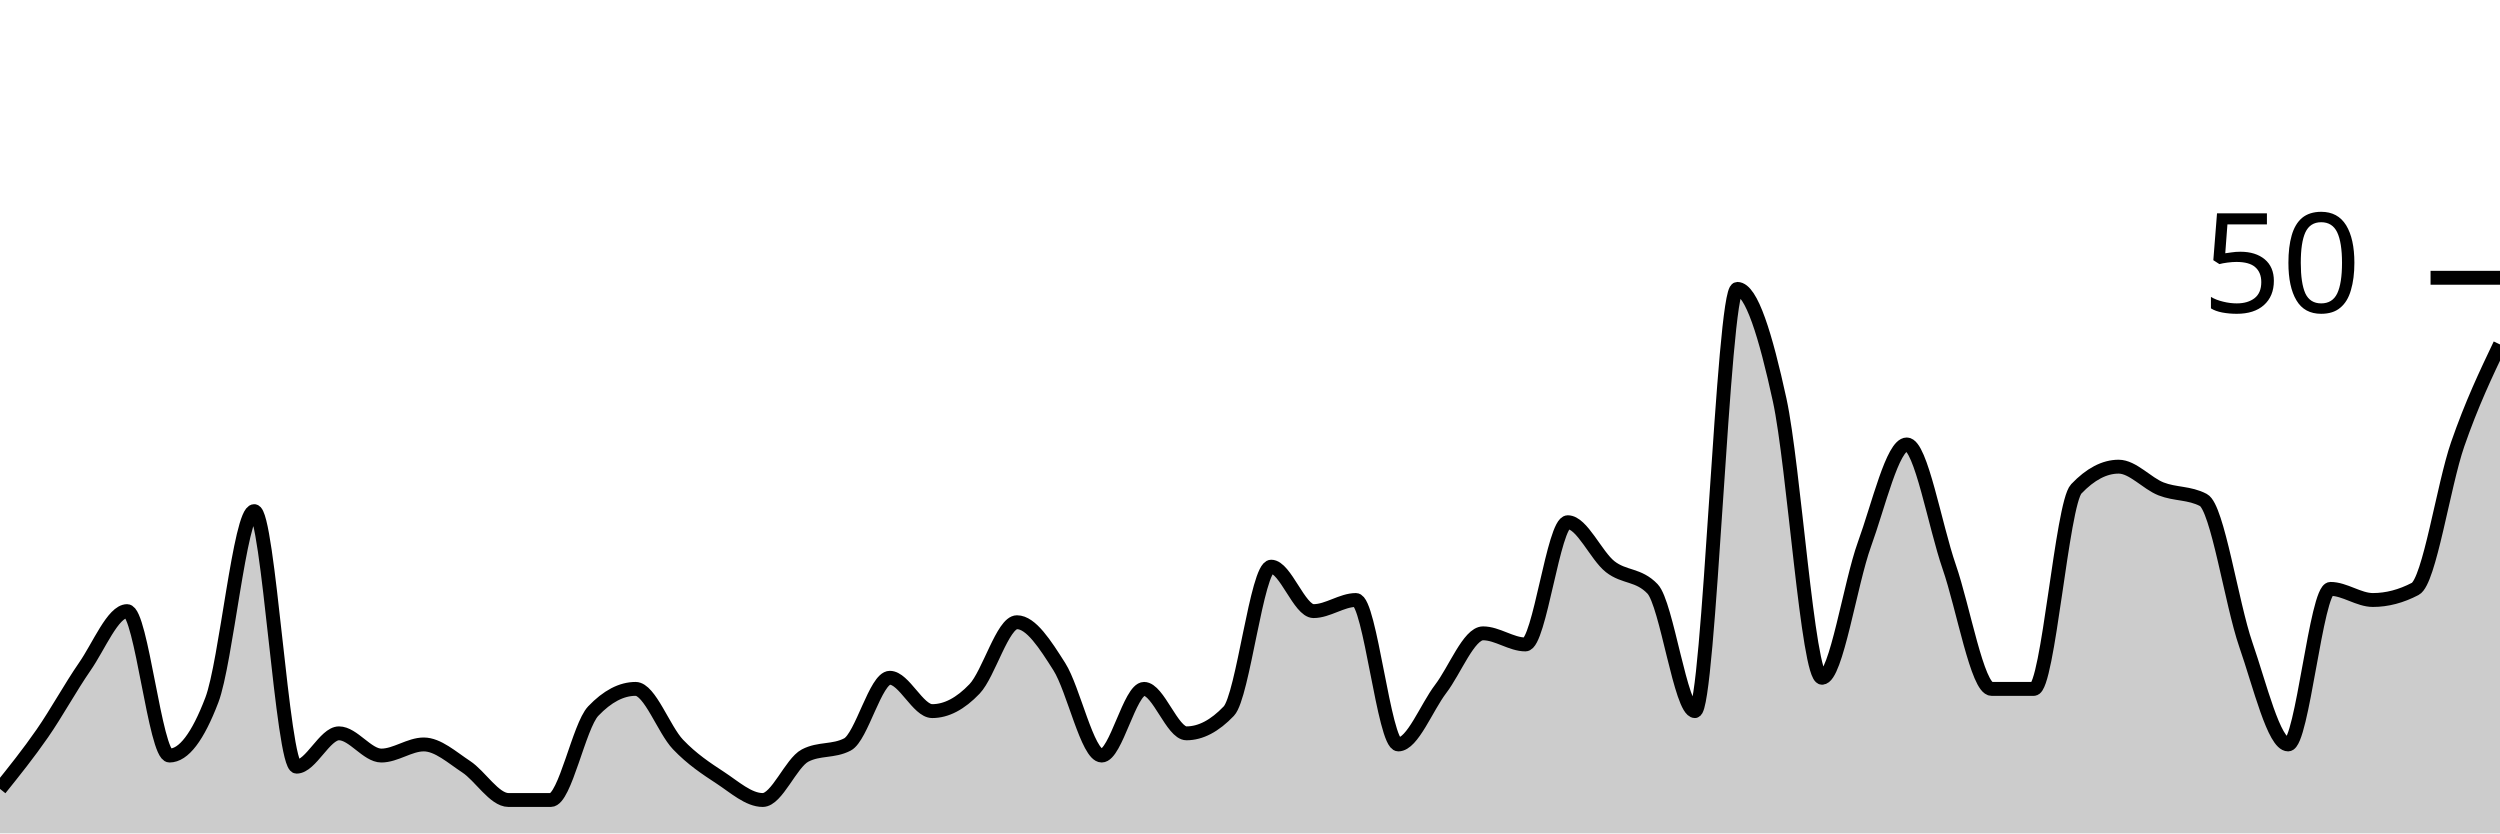
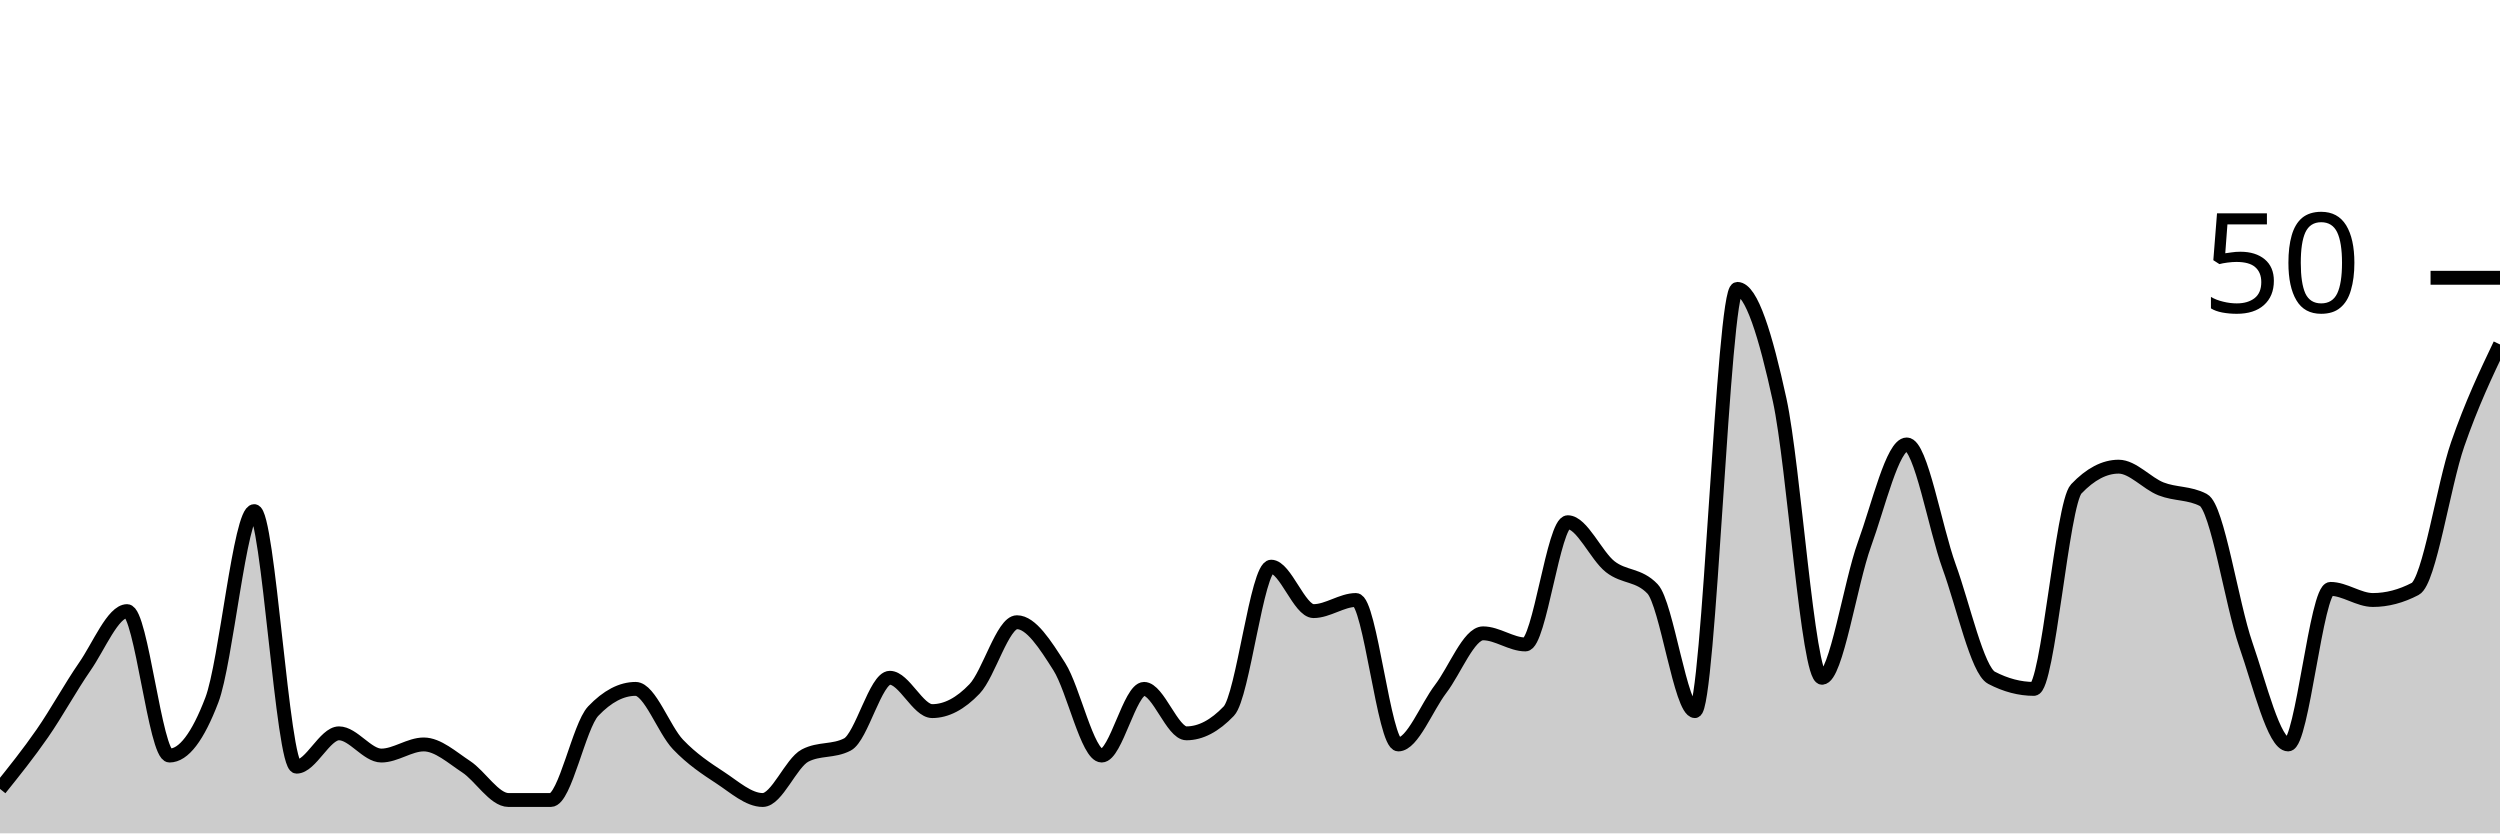
<svg xmlns="http://www.w3.org/2000/svg" viewBox="0 0 180 60">
  <g transform="translate(0,20)">
-     <path class="area" fill="rgba(0, 0, 0, 0.2)" d="M0,36.8C1.017,35.533,2.034,34.267,3.051,32.8C4.068,31.333,5.085,29.467,6.102,28C7.119,26.533,8.136,24,9.153,24C10.169,24,11.186,34.4,12.203,34.4C13.22,34.4,14.237,33.067,15.254,30.4C16.271,27.733,17.288,16.8,18.305,16.8C19.322,16.8,20.339,35.2,21.356,35.2C22.373,35.2,23.39,32.8,24.407,32.8C25.424,32.8,26.441,34.4,27.458,34.4C28.475,34.4,29.492,33.6,30.508,33.6C31.525,33.6,32.542,34.533,33.559,35.2C34.576,35.867,35.593,37.6,36.61,37.6C37.627,37.6,38.644,37.6,39.661,37.6C40.678,37.6,41.695,32.267,42.712,31.2C43.729,30.133,44.746,29.6,45.763,29.6C46.78,29.6,47.797,32.533,48.814,33.6C49.831,34.667,50.847,35.333,51.864,36C52.881,36.667,53.898,37.6,54.915,37.6C55.932,37.6,56.949,34.933,57.966,34.4C58.983,33.867,60,34.133,61.017,33.6C62.034,33.067,63.051,28.8,64.068,28.8C65.085,28.8,66.102,31.2,67.119,31.2C68.136,31.2,69.153,30.667,70.169,29.6C71.186,28.533,72.203,24.8,73.22,24.8C74.237,24.8,75.254,26.4,76.271,28C77.288,29.6,78.305,34.4,79.322,34.4C80.339,34.4,81.356,29.6,82.373,29.6C83.39,29.6,84.407,32.8,85.424,32.8C86.441,32.8,87.458,32.267,88.475,31.2C89.492,30.133,90.508,20.8,91.525,20.8C92.542,20.8,93.559,24,94.576,24C95.593,24,96.61,23.2,97.627,23.2C98.644,23.2,99.661,33.6,100.678,33.6C101.695,33.6,102.712,30.933,103.729,29.6C104.746,28.267,105.763,25.6,106.78,25.6C107.797,25.6,108.814,26.4,109.831,26.4C110.847,26.4,111.864,17.6,112.881,17.6C113.898,17.6,114.915,20,115.932,20.8C116.949,21.6,117.966,21.333,118.983,22.4C120,23.467,121.017,31.2,122.034,31.2C123.051,31.2,124.068,0.8,125.085,0.8C126.102,0.8,127.119,4.133,128.136,8.8C129.153,13.467,130.169,28.8,131.186,28.8C132.203,28.8,133.22,22,134.237,19.2C135.254,16.4,136.271,12,137.288,12C138.305,12,139.322,17.867,140.339,20.8C141.356,23.733,142.373,29.6,143.39,29.6C144.407,29.6,145.424,29.6,146.441,29.6C147.458,29.6,148.475,16.267,149.492,15.2C150.508,14.133,151.525,13.6,152.542,13.6C153.559,13.6,154.576,14.8,155.593,15.2C156.61,15.6,157.627,15.467,158.644,16C159.661,16.533,160.678,23.467,161.695,26.4C162.712,29.333,163.729,33.6,164.746,33.6C165.763,33.6,166.78,22.4,167.797,22.4C168.814,22.4,169.831,23.2,170.847,23.2C171.864,23.2,172.881,22.933,173.898,22.4C174.915,21.867,175.932,14.933,176.949,12C177.966,9.067,178.983,6.933,180,4.8L180,40C178.983,40,177.966,40,176.949,40C175.932,40,174.915,40,173.898,40C172.881,40,171.864,40,170.847,40C169.831,40,168.814,40,167.797,40C166.78,40,165.763,40,164.746,40C163.729,40,162.712,40,161.695,40C160.678,40,159.661,40,158.644,40C157.627,40,156.61,40,155.593,40C154.576,40,153.559,40,152.542,40C151.525,40,150.508,40,149.492,40C148.475,40,147.458,40,146.441,40C145.424,40,144.407,40,143.39,40C142.373,40,141.356,40,140.339,40C139.322,40,138.305,40,137.288,40C136.271,40,135.254,40,134.237,40C133.22,40,132.203,40,131.186,40C130.169,40,129.153,40,128.136,40C127.119,40,126.102,40,125.085,40C124.068,40,123.051,40,122.034,40C121.017,40,120,40,118.983,40C117.966,40,116.949,40,115.932,40C114.915,40,113.898,40,112.881,40C111.864,40,110.847,40,109.831,40C108.814,40,107.797,40,106.78,40C105.763,40,104.746,40,103.729,40C102.712,40,101.695,40,100.678,40C99.661,40,98.644,40,97.627,40C96.61,40,95.593,40,94.576,40C93.559,40,92.542,40,91.525,40C90.508,40,89.492,40,88.475,40C87.458,40,86.441,40,85.424,40C84.407,40,83.39,40,82.373,40C81.356,40,80.339,40,79.322,40C78.305,40,77.288,40,76.271,40C75.254,40,74.237,40,73.22,40C72.203,40,71.186,40,70.169,40C69.153,40,68.136,40,67.119,40C66.102,40,65.085,40,64.068,40C63.051,40,62.034,40,61.017,40C60,40,58.983,40,57.966,40C56.949,40,55.932,40,54.915,40C53.898,40,52.881,40,51.864,40C50.847,40,49.831,40,48.814,40C47.797,40,46.78,40,45.763,40C44.746,40,43.729,40,42.712,40C41.695,40,40.678,40,39.661,40C38.644,40,37.627,40,36.61,40C35.593,40,34.576,40,33.559,40C32.542,40,31.525,40,30.508,40C29.492,40,28.475,40,27.458,40C26.441,40,25.424,40,24.407,40C23.39,40,22.373,40,21.356,40C20.339,40,19.322,40,18.305,40C17.288,40,16.271,40,15.254,40C14.237,40,13.22,40,12.203,40C11.186,40,10.169,40,9.153,40C8.136,40,7.119,40,6.102,40C5.085,40,4.068,40,3.051,40C2.034,40,1.017,40,0,40Z" />
-     <path class="line" stroke="black" fill="none" d="M0,36.8C1.017,35.533,2.034,34.267,3.051,32.8C4.068,31.333,5.085,29.467,6.102,28C7.119,26.533,8.136,24,9.153,24C10.169,24,11.186,34.4,12.203,34.4C13.22,34.4,14.237,33.067,15.254,30.4C16.271,27.733,17.288,16.8,18.305,16.8C19.322,16.8,20.339,35.2,21.356,35.2C22.373,35.2,23.39,32.8,24.407,32.8C25.424,32.8,26.441,34.4,27.458,34.4C28.475,34.4,29.492,33.6,30.508,33.6C31.525,33.6,32.542,34.533,33.559,35.2C34.576,35.867,35.593,37.6,36.61,37.6C37.627,37.6,38.644,37.6,39.661,37.6C40.678,37.6,41.695,32.267,42.712,31.2C43.729,30.133,44.746,29.6,45.763,29.6C46.78,29.6,47.797,32.533,48.814,33.6C49.831,34.667,50.847,35.333,51.864,36C52.881,36.667,53.898,37.6,54.915,37.6C55.932,37.6,56.949,34.933,57.966,34.4C58.983,33.867,60,34.133,61.017,33.6C62.034,33.067,63.051,28.8,64.068,28.8C65.085,28.8,66.102,31.2,67.119,31.2C68.136,31.2,69.153,30.667,70.169,29.6C71.186,28.533,72.203,24.8,73.22,24.8C74.237,24.8,75.254,26.4,76.271,28C77.288,29.6,78.305,34.4,79.322,34.4C80.339,34.4,81.356,29.6,82.373,29.6C83.39,29.6,84.407,32.8,85.424,32.8C86.441,32.8,87.458,32.267,88.475,31.2C89.492,30.133,90.508,20.8,91.525,20.8C92.542,20.8,93.559,24,94.576,24C95.593,24,96.61,23.2,97.627,23.2C98.644,23.2,99.661,33.6,100.678,33.6C101.695,33.6,102.712,30.933,103.729,29.6C104.746,28.267,105.763,25.6,106.78,25.6C107.797,25.6,108.814,26.4,109.831,26.4C110.847,26.4,111.864,17.6,112.881,17.6C113.898,17.6,114.915,20,115.932,20.8C116.949,21.6,117.966,21.333,118.983,22.4C120,23.467,121.017,31.2,122.034,31.2C123.051,31.2,124.068,0.8,125.085,0.8C126.102,0.8,127.119,4.133,128.136,8.8C129.153,13.467,130.169,28.8,131.186,28.8C132.203,28.8,133.22,22,134.237,19.2C135.254,16.4,136.271,12,137.288,12C138.305,12,139.322,17.867,140.339,20.8C141.356,23.733,142.373,29.6,143.39,29.6C144.407,29.6,145.424,29.6,146.441,29.6C147.458,29.6,148.475,16.267,149.492,15.2C150.508,14.133,151.525,13.6,152.542,13.6C153.559,13.6,154.576,14.8,155.593,15.2C156.61,15.6,157.627,15.467,158.644,16C159.661,16.533,160.678,23.467,161.695,26.4C162.712,29.333,163.729,33.6,164.746,33.6C165.763,33.6,166.78,22.4,167.797,22.4C168.814,22.4,169.831,23.2,170.847,23.2C171.864,23.2,172.881,22.933,173.898,22.4C174.915,21.867,175.932,14.933,176.949,12C177.966,9.067,178.983,6.933,180,4.8" />
+     <path class="area" fill="rgba(0, 0, 0, 0.2)" d="M0,36.8C1.017,35.533,2.034,34.267,3.051,32.8C4.068,31.333,5.085,29.467,6.102,28C7.119,26.533,8.136,24,9.153,24C10.169,24,11.186,34.4,12.203,34.4C13.22,34.4,14.237,33.067,15.254,30.4C16.271,27.733,17.288,16.8,18.305,16.8C19.322,16.8,20.339,35.2,21.356,35.2C22.373,35.2,23.39,32.8,24.407,32.8C25.424,32.8,26.441,34.4,27.458,34.4C28.475,34.4,29.492,33.6,30.508,33.6C31.525,33.6,32.542,34.533,33.559,35.2C34.576,35.867,35.593,37.6,36.61,37.6C37.627,37.6,38.644,37.6,39.661,37.6C40.678,37.6,41.695,32.267,42.712,31.2C43.729,30.133,44.746,29.6,45.763,29.6C46.78,29.6,47.797,32.533,48.814,33.6C49.831,34.667,50.847,35.333,51.864,36C52.881,36.667,53.898,37.6,54.915,37.6C55.932,37.6,56.949,34.933,57.966,34.4C58.983,33.867,60,34.133,61.017,33.6C62.034,33.067,63.051,28.8,64.068,28.8C65.085,28.8,66.102,31.2,67.119,31.2C68.136,31.2,69.153,30.667,70.169,29.6C71.186,28.533,72.203,24.8,73.22,24.8C74.237,24.8,75.254,26.4,76.271,28C77.288,29.6,78.305,34.4,79.322,34.4C80.339,34.4,81.356,29.6,82.373,29.6C83.39,29.6,84.407,32.8,85.424,32.8C86.441,32.8,87.458,32.267,88.475,31.2C89.492,30.133,90.508,20.8,91.525,20.8C92.542,20.8,93.559,24,94.576,24C95.593,24,96.61,23.2,97.627,23.2C98.644,23.2,99.661,33.6,100.678,33.6C101.695,33.6,102.712,30.933,103.729,29.6C104.746,28.267,105.763,25.6,106.78,25.6C107.797,25.6,108.814,26.4,109.831,26.4C110.847,26.4,111.864,17.6,112.881,17.6C113.898,17.6,114.915,20,115.932,20.8C116.949,21.6,117.966,21.333,118.983,22.4C120,23.467,121.017,31.2,122.034,31.2C123.051,31.2,124.068,0.8,125.085,0.8C126.102,0.8,127.119,4.133,128.136,8.8C129.153,13.467,130.169,28.8,131.186,28.8C132.203,28.8,133.22,22,134.237,19.2C135.254,16.4,136.271,12,137.288,12C138.305,12,139.322,18,140.339,20.8C141.356,23.6,142.373,28.267,143.39,28.8C144.407,29.333,145.424,29.6,146.441,29.6C147.458,29.6,148.475,16.267,149.492,15.2C150.508,14.133,151.525,13.6,152.542,13.6C153.559,13.6,154.576,14.8,155.593,15.2C156.61,15.6,157.627,15.467,158.644,16C159.661,16.533,160.678,23.467,161.695,26.4C162.712,29.333,163.729,33.6,164.746,33.6C165.763,33.6,166.78,22.4,167.797,22.4C168.814,22.4,169.831,23.2,170.847,23.2C171.864,23.2,172.881,22.933,173.898,22.4C174.915,21.867,175.932,14.933,176.949,12C177.966,9.067,178.983,6.933,180,4.8L180,40C178.983,40,177.966,40,176.949,40C175.932,40,174.915,40,173.898,40C172.881,40,171.864,40,170.847,40C169.831,40,168.814,40,167.797,40C166.78,40,165.763,40,164.746,40C163.729,40,162.712,40,161.695,40C160.678,40,159.661,40,158.644,40C157.627,40,156.61,40,155.593,40C154.576,40,153.559,40,152.542,40C151.525,40,150.508,40,149.492,40C148.475,40,147.458,40,146.441,40C145.424,40,144.407,40,143.39,40C142.373,40,141.356,40,140.339,40C139.322,40,138.305,40,137.288,40C136.271,40,135.254,40,134.237,40C133.22,40,132.203,40,131.186,40C130.169,40,129.153,40,128.136,40C127.119,40,126.102,40,125.085,40C124.068,40,123.051,40,122.034,40C121.017,40,120,40,118.983,40C117.966,40,116.949,40,115.932,40C114.915,40,113.898,40,112.881,40C111.864,40,110.847,40,109.831,40C108.814,40,107.797,40,106.78,40C105.763,40,104.746,40,103.729,40C102.712,40,101.695,40,100.678,40C99.661,40,98.644,40,97.627,40C96.61,40,95.593,40,94.576,40C93.559,40,92.542,40,91.525,40C90.508,40,89.492,40,88.475,40C87.458,40,86.441,40,85.424,40C84.407,40,83.39,40,82.373,40C81.356,40,80.339,40,79.322,40C78.305,40,77.288,40,76.271,40C75.254,40,74.237,40,73.22,40C72.203,40,71.186,40,70.169,40C69.153,40,68.136,40,67.119,40C66.102,40,65.085,40,64.068,40C63.051,40,62.034,40,61.017,40C60,40,58.983,40,57.966,40C56.949,40,55.932,40,54.915,40C53.898,40,52.881,40,51.864,40C50.847,40,49.831,40,48.814,40C47.797,40,46.78,40,45.763,40C44.746,40,43.729,40,42.712,40C41.695,40,40.678,40,39.661,40C38.644,40,37.627,40,36.61,40C35.593,40,34.576,40,33.559,40C32.542,40,31.525,40,30.508,40C29.492,40,28.475,40,27.458,40C26.441,40,25.424,40,24.407,40C23.39,40,22.373,40,21.356,40C20.339,40,19.322,40,18.305,40C17.288,40,16.271,40,15.254,40C14.237,40,13.22,40,12.203,40C11.186,40,10.169,40,9.153,40C8.136,40,7.119,40,6.102,40C5.085,40,4.068,40,3.051,40C2.034,40,1.017,40,0,40Z" />
+     <path class="line" stroke="black" fill="none" d="M0,36.8C1.017,35.533,2.034,34.267,3.051,32.8C4.068,31.333,5.085,29.467,6.102,28C7.119,26.533,8.136,24,9.153,24C10.169,24,11.186,34.4,12.203,34.4C13.22,34.4,14.237,33.067,15.254,30.4C16.271,27.733,17.288,16.8,18.305,16.8C19.322,16.8,20.339,35.2,21.356,35.2C22.373,35.2,23.39,32.8,24.407,32.8C25.424,32.8,26.441,34.4,27.458,34.4C28.475,34.4,29.492,33.6,30.508,33.6C31.525,33.6,32.542,34.533,33.559,35.2C34.576,35.867,35.593,37.6,36.61,37.6C37.627,37.6,38.644,37.6,39.661,37.6C40.678,37.6,41.695,32.267,42.712,31.2C43.729,30.133,44.746,29.6,45.763,29.6C46.78,29.6,47.797,32.533,48.814,33.6C49.831,34.667,50.847,35.333,51.864,36C52.881,36.667,53.898,37.6,54.915,37.6C55.932,37.6,56.949,34.933,57.966,34.4C58.983,33.867,60,34.133,61.017,33.6C62.034,33.067,63.051,28.8,64.068,28.8C65.085,28.8,66.102,31.2,67.119,31.2C68.136,31.2,69.153,30.667,70.169,29.6C71.186,28.533,72.203,24.8,73.22,24.8C74.237,24.8,75.254,26.4,76.271,28C77.288,29.6,78.305,34.4,79.322,34.4C80.339,34.4,81.356,29.6,82.373,29.6C83.39,29.6,84.407,32.8,85.424,32.8C86.441,32.8,87.458,32.267,88.475,31.2C89.492,30.133,90.508,20.8,91.525,20.8C92.542,20.8,93.559,24,94.576,24C95.593,24,96.61,23.2,97.627,23.2C98.644,23.2,99.661,33.6,100.678,33.6C101.695,33.6,102.712,30.933,103.729,29.6C104.746,28.267,105.763,25.6,106.78,25.6C107.797,25.6,108.814,26.4,109.831,26.4C110.847,26.4,111.864,17.6,112.881,17.6C113.898,17.6,114.915,20,115.932,20.8C116.949,21.6,117.966,21.333,118.983,22.4C120,23.467,121.017,31.2,122.034,31.2C123.051,31.2,124.068,0.8,125.085,0.8C126.102,0.8,127.119,4.133,128.136,8.8C129.153,13.467,130.169,28.8,131.186,28.8C132.203,28.8,133.22,22,134.237,19.2C135.254,16.4,136.271,12,137.288,12C138.305,12,139.322,18,140.339,20.8C141.356,23.6,142.373,28.267,143.39,28.8C144.407,29.333,145.424,29.6,146.441,29.6C147.458,29.6,148.475,16.267,149.492,15.2C150.508,14.133,151.525,13.6,152.542,13.6C153.559,13.6,154.576,14.8,155.593,15.2C156.61,15.6,157.627,15.467,158.644,16C159.661,16.533,160.678,23.467,161.695,26.4C162.712,29.333,163.729,33.6,164.746,33.6C165.763,33.6,166.78,22.4,167.797,22.4C168.814,22.4,169.831,23.2,170.847,23.2C171.864,23.2,172.881,22.933,173.898,22.4C174.915,21.867,175.932,14.933,176.949,12C177.966,9.067,178.983,6.933,180,4.8" />
    <path class="axis-ceiling" stroke-width="1" stroke="black" fill="none" d="M175,0L180,0" />
    <text class="axis-ceiling-label" font-family="sans-serif" text-anchor="end" font-size="10px" x="170" y="2.5">50</text>
  </g>
</svg>
